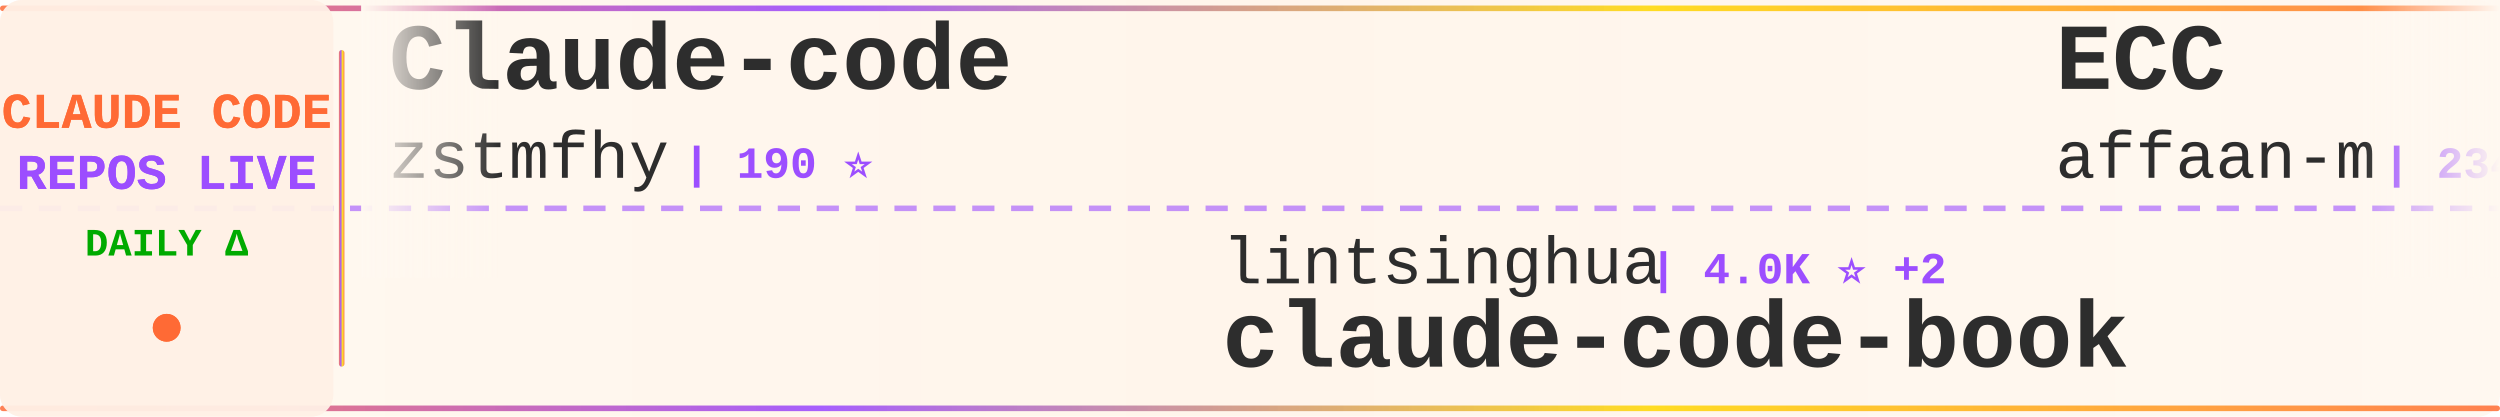
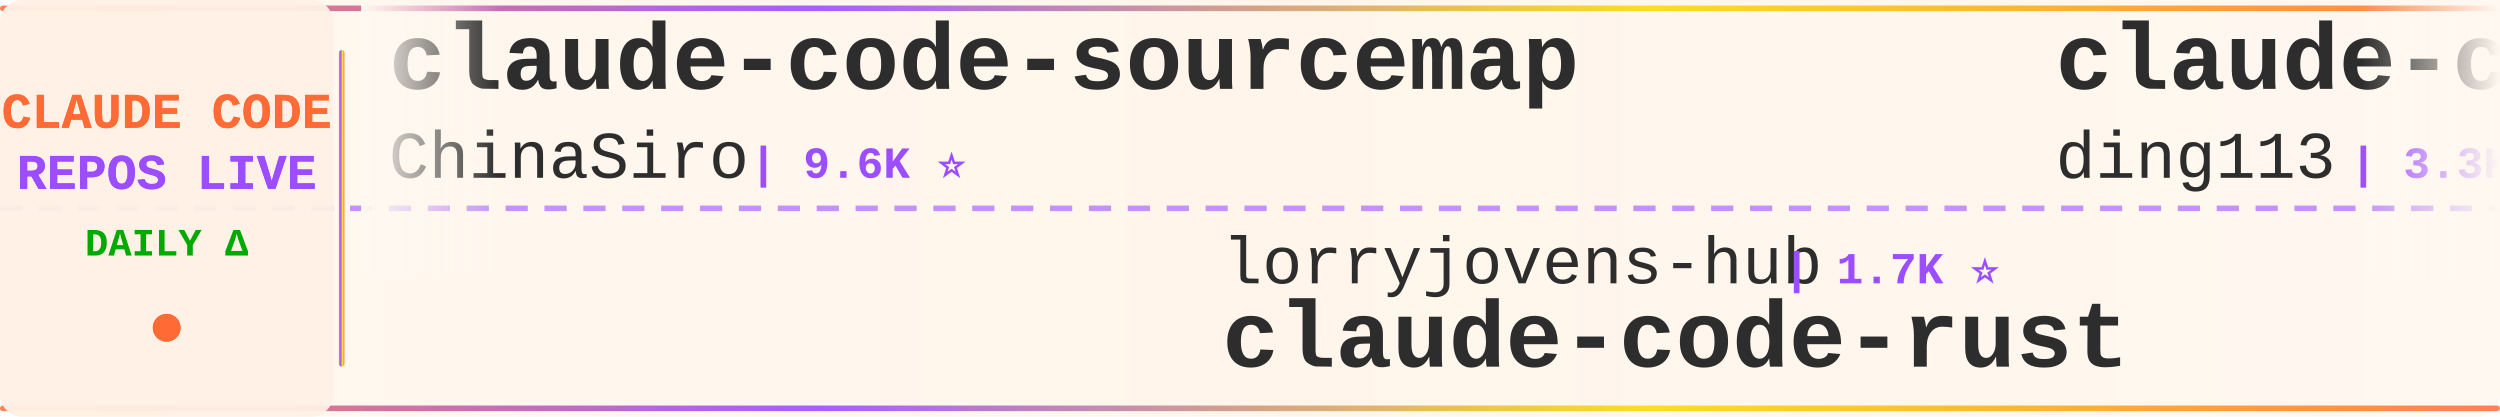
<svg xmlns="http://www.w3.org/2000/svg" width="900" height="150">
  <defs>
    <linearGradient id="tickerBg" x1="0%" y1="0%" x2="100%" y2="0%">
      <stop offset="0%" style="stop-color:#fff8f0;stop-opacity:0.98" />
      <stop offset="50%" style="stop-color:#fff5eb;stop-opacity:1" />
      <stop offset="100%" style="stop-color:#fff8f0;stop-opacity:0.98" />
    </linearGradient>
    <linearGradient id="borderGrad" x1="0%" y1="0%" x2="100%" y2="0%">
      <stop offset="0%" style="stop-color:#FF6B35;stop-opacity:0.85">
        <animate attributeName="stop-opacity" values="0.85;1;0.85" dur="2s" repeatCount="indefinite" />
      </stop>
      <stop offset="33%" style="stop-color:#9C4EFF;stop-opacity:0.9">
        <animate attributeName="stop-opacity" values="0.9;1;0.9" dur="2.2s" repeatCount="indefinite" />
      </stop>
      <stop offset="66%" style="stop-color:#FFD700;stop-opacity:0.85">
        <animate attributeName="stop-opacity" values="0.85;1;0.85" dur="1.8s" repeatCount="indefinite" />
      </stop>
      <stop offset="100%" style="stop-color:#FF6B35;stop-opacity:0.85">
        <animate attributeName="stop-opacity" values="0.85;1;0.85" dur="2s" repeatCount="indefinite" />
      </stop>
    </linearGradient>
    <filter id="textGlow">
      <feGaussianBlur stdDeviation="0.15" result="coloredBlur" />
      <feMerge>
        <feMergeNode in="coloredBlur" />
        <feMergeNode in="SourceGraphic" />
      </feMerge>
    </filter>
    <filter id="metricGlow">
      <feGaussianBlur stdDeviation="0.2" result="coloredBlur" />
      <feMerge>
        <feMergeNode in="coloredBlur" />
        <feMergeNode in="SourceGraphic" />
      </feMerge>
    </filter>
    <linearGradient id="leftFade" x1="0%" y1="0%" x2="100%" y2="0%">
      <stop offset="0%" style="stop-color:#fff8f0;stop-opacity:1" />
      <stop offset="100%" style="stop-color:#fff8f0;stop-opacity:0" />
    </linearGradient>
    <linearGradient id="rightFade" x1="0%" y1="0%" x2="100%" y2="0%">
      <stop offset="0%" style="stop-color:#fff8f0;stop-opacity:0" />
      <stop offset="100%" style="stop-color:#fff8f0;stop-opacity:1" />
    </linearGradient>
  </defs>
  <rect width="900" height="150" fill="url(#tickerBg)" rx="8" />
  <rect x="0" y="2" width="900" height="2" fill="url(#borderGrad)" rx="1" />
  <rect x="0" y="146" width="900" height="2" fill="url(#borderGrad)" rx="1" />
  <line x1="0" y1="75" x2="900" y2="75" stroke="#9C4EFF" stroke-width="2" stroke-dasharray="8 6" opacity="0.6" />
  <rect x="0" y="0" width="120" height="150" fill="#fff0e6" opacity="0.95" rx="8" />
  <text x="60" y="46" font-family="'Courier New', monospace" font-size="18" font-weight="bold" fill="#FF6B35" text-anchor="middle" filter="url(#textGlow)">
    CLAUDE CODE
  </text>
  <text x="60" y="68" font-family="'Courier New', monospace" font-size="18" font-weight="bold" fill="#9C4EFF" text-anchor="middle" filter="url(#textGlow)">
    REPOS LIVE
  </text>
  <text x="60" y="92" font-family="'Courier New', monospace" font-size="14" font-weight="bold" fill="#00aa00" text-anchor="middle">
    DAILY Δ
  </text>
  <circle cx="60" cy="118" r="5" fill="#FF6B35" filter="url(#metricGlow)">
    <animate attributeName="r" values="4;6;4" dur="1.5s" repeatCount="indefinite" />
    <animate attributeName="opacity" values="0.6;1;0.6" dur="1.5s" repeatCount="indefinite" />
  </circle>
  <rect x="122" y="18" width="2" height="114" fill="url(#borderGrad)" rx="1" />
  <clipPath id="tickerClip">
    <rect x="130" y="0" width="770" height="150" />
  </clipPath>
  <g clip-path="url(#tickerClip)">
    <g id="tickerItems">
      <animateTransform attributeName="transform" attributeType="XML" type="translate" from="0 0" to="-3000 0" dur="54s" repeatCount="indefinite" />
      <g transform="translate(0, 0)">
-         <text x="140" y="32" font-family="'Courier New', monospace" font-size="34" font-weight="bold" fill="#2d2d2d">Claude-code</text>
-         <text x="140" y="64" font-family="'Courier New', monospace" font-size="24" font-weight="normal" fill="#2d2d2d" opacity="1.0">zstmfhy</text>
-         <text x="246" y="64" font-family="'Courier New', monospace" font-size="16" font-weight="bold" fill="#9C4EFF"> | 190 ⭐</text>
+         <text x="140" y="32" font-family="'Courier New', monospace" font-size="34" font-weight="bold" fill="#2d2d2d">claude-code-sourcemap</text>
+         <text x="140" y="64" font-family="'Courier New', monospace" font-size="24" font-weight="normal" fill="#2d2d2d" opacity="1.0">ChinaSiro</text>
+         <text x="270" y="64" font-family="'Courier New', monospace" font-size="16" font-weight="bold" fill="#9C4EFF"> | 9.6K ⭐</text>
      </g>
      <g transform="translate(300, 0)">
-         <text x="140" y="102" font-family="'Courier New', monospace" font-size="24" font-weight="normal" fill="#2d2d2d" opacity="1.0">lintsinghua</text>
-         <text x="294" y="102" font-family="'Courier New', monospace" font-size="16" font-weight="bold" fill="#9C4EFF"> | 4.0K ⭐ +2</text>
-         <text x="140" y="132" font-family="'Courier New', monospace" font-size="34" font-weight="bold" fill="#2d2d2d">claude-code-book</text>
+         <text x="140" y="102" font-family="'Courier New', monospace" font-size="24" font-weight="normal" fill="#2d2d2d" opacity="1.0">lorryjovens-hub</text>
+         <text x="342" y="102" font-family="'Courier New', monospace" font-size="16" font-weight="bold" fill="#9C4EFF"> | 1.7K ⭐</text>
+         <text x="140" y="132" font-family="'Courier New', monospace" font-size="34" font-weight="bold" fill="#2d2d2d">claude-code-rust</text>
      </g>
      <g transform="translate(600, 0)">
-         <text x="140" y="32" font-family="'Courier New', monospace" font-size="34" font-weight="bold" fill="#2d2d2d">ECC</text>
-         <text x="140" y="64" font-family="'Courier New', monospace" font-size="24" font-weight="normal" fill="#2d2d2d" opacity="1.0">affaan-m</text>
-         <text x="258" y="64" font-family="'Courier New', monospace" font-size="16" font-weight="bold" fill="#9C4EFF"> | 234.4K ⭐ +59</text>
+         <text x="140" y="32" font-family="'Courier New', monospace" font-size="34" font-weight="bold" fill="#2d2d2d">claude-code-hub</text>
+         <text x="140" y="64" font-family="'Courier New', monospace" font-size="24" font-weight="normal" fill="#2d2d2d" opacity="1.0">ding113</text>
+         <text x="246" y="64" font-family="'Courier New', monospace" font-size="16" font-weight="bold" fill="#9C4EFF"> | 3.3K ⭐ +1</text>
      </g>
      <g transform="translate(900, 0)">
-         <text x="140" y="102" font-family="'Courier New', monospace" font-size="24" font-weight="normal" fill="#2d2d2d" opacity="1.0">anthropics</text>
-         <text x="282" y="102" font-family="'Courier New', monospace" font-size="16" font-weight="bold" fill="#9C4EFF"> | 8.5K ⭐ +1</text>
-         <text x="140" y="132" font-family="'Courier New', monospace" font-size="34" font-weight="bold" fill="#2d2d2d">claude-code-action</text>
-       </g>
-       <g transform="translate(1200, 0)">
-         <text x="140" y="32" font-family="'Courier New', monospace" font-size="34" font-weight="bold" fill="#2d2d2d">claude-code-engineering</text>
-         <text x="140" y="64" font-family="'Courier New', monospace" font-size="24" font-weight="normal" fill="#2d2d2d" opacity="1.0">huangjia2019</text>
-         <text x="306" y="64" font-family="'Courier New', monospace" font-size="16" font-weight="bold" fill="#9C4EFF"> | 1.0K ⭐</text>
-       </g>
-       <g transform="translate(1500, 0)">
        <text x="140" y="102" font-family="'Courier New', monospace" font-size="24" font-weight="normal" fill="#2d2d2d" opacity="1.0">OneRedOak</text>
        <text x="270" y="102" font-family="'Courier New', monospace" font-size="16" font-weight="bold" fill="#9C4EFF"> | 3.9K ⭐</text>
        <text x="140" y="132" font-family="'Courier New', monospace" font-size="34" font-weight="bold" fill="#2d2d2d">claude-code-workflows</text>
      </g>
+       <g transform="translate(1200, 0)">
+         <text x="140" y="32" font-family="'Courier New', monospace" font-size="34" font-weight="bold" fill="#2d2d2d">claude-code-my-workflow</text>
+         <text x="140" y="64" font-family="'Courier New', monospace" font-size="24" font-weight="normal" fill="#2d2d2d" opacity="1.0">pedrohcgs</text>
+         <text x="270" y="64" font-family="'Courier New', monospace" font-size="16" font-weight="bold" fill="#9C4EFF"> | 1.4K ⭐</text>
+       </g>
+       <g transform="translate(1500, 0)">
+         <text x="140" y="102" font-family="'Courier New', monospace" font-size="24" font-weight="normal" fill="#2d2d2d" opacity="1.0">shareAI-lab</text>
+         <text x="294" y="102" font-family="'Courier New', monospace" font-size="16" font-weight="bold" fill="#9C4EFF"> | 72.5K ⭐ +14</text>
+         <text x="140" y="132" font-family="'Courier New', monospace" font-size="34" font-weight="bold" fill="#2d2d2d">learn-claude-code</text>
+       </g>
      <g transform="translate(1800, 0)">
-         <text x="140" y="32" font-family="'Courier New', monospace" font-size="34" font-weight="bold" fill="#2d2d2d">ClaudeCodeAgents</text>
-         <text x="140" y="64" font-family="'Courier New', monospace" font-size="24" font-weight="normal" fill="#2d2d2d" opacity="1.0">darcyegb</text>
-         <text x="258" y="64" font-family="'Courier New', monospace" font-size="16" font-weight="bold" fill="#9C4EFF"> | 750 ⭐</text>
+         <text x="140" y="32" font-family="'Courier New', monospace" font-size="34" font-weight="bold" fill="#2d2d2d">claude-code-plugins-plus...</text>
+         <text x="140" y="64" font-family="'Courier New', monospace" font-size="24" font-weight="normal" fill="#2d2d2d" opacity="1.0">jeremylongshore</text>
+         <text x="342" y="64" font-family="'Courier New', monospace" font-size="16" font-weight="bold" fill="#9C4EFF"> | 2.6K ⭐ +1</text>
      </g>
      <g transform="translate(2100, 0)">
        <text x="140" y="102" font-family="'Courier New', monospace" font-size="24" font-weight="normal" fill="#2d2d2d" opacity="1.0">anthropics</text>
-         <text x="282" y="102" font-family="'Courier New', monospace" font-size="16" font-weight="bold" fill="#9C4EFF"> | 5.7K ⭐ +3</text>
+         <text x="282" y="102" font-family="'Courier New', monospace" font-size="16" font-weight="bold" fill="#9C4EFF"> | 5.7K ⭐ +1</text>
        <text x="140" y="132" font-family="'Courier New', monospace" font-size="34" font-weight="bold" fill="#2d2d2d">claude-code-security-rev...</text>
      </g>
      <g transform="translate(2400, 0)">
-         <text x="140" y="32" font-family="'Courier New', monospace" font-size="34" font-weight="bold" fill="#2d2d2d">Claude-Code</text>
-         <text x="140" y="64" font-family="'Courier New', monospace" font-size="24" font-weight="normal" fill="#2d2d2d" opacity="1.0">KPR111</text>
-         <text x="234" y="64" font-family="'Courier New', monospace" font-size="16" font-weight="bold" fill="#9C4EFF"> | 18 ⭐</text>
+         <text x="140" y="32" font-family="'Courier New', monospace" font-size="34" font-weight="bold" fill="#2d2d2d">claude-code-source-code</text>
+         <text x="140" y="64" font-family="'Courier New', monospace" font-size="24" font-weight="normal" fill="#2d2d2d" opacity="1.0">777genius</text>
+         <text x="270" y="64" font-family="'Courier New', monospace" font-size="16" font-weight="bold" fill="#9C4EFF"> | 922 ⭐</text>
      </g>
      <g transform="translate(2700, 0)">
-         <text x="140" y="102" font-family="'Courier New', monospace" font-size="24" font-weight="normal" fill="#2d2d2d" opacity="1.0">Alishahryar1</text>
-         <text x="306" y="102" font-family="'Courier New', monospace" font-size="16" font-weight="bold" fill="#9C4EFF"> | 42.7K ⭐ +24</text>
-         <text x="140" y="132" font-family="'Courier New', monospace" font-size="34" font-weight="bold" fill="#2d2d2d">free-claude-code</text>
+         <text x="140" y="102" font-family="'Courier New', monospace" font-size="24" font-weight="normal" fill="#2d2d2d" opacity="1.0">pengchengneo</text>
+         <text x="306" y="102" font-family="'Courier New', monospace" font-size="16" font-weight="bold" fill="#9C4EFF"> | 1.7K ⭐</text>
+         <text x="140" y="132" font-family="'Courier New', monospace" font-size="34" font-weight="bold" fill="#2d2d2d">Claude-Code</text>
      </g>
      <g transform="translate(3000, 0)">
-         <text x="140" y="32" font-family="'Courier New', monospace" font-size="34" font-weight="bold" fill="#2d2d2d">Claude-code</text>
-         <text x="140" y="64" font-family="'Courier New', monospace" font-size="24" font-weight="normal" fill="#2d2d2d" opacity="1.0">zstmfhy</text>
-         <text x="246" y="64" font-family="'Courier New', monospace" font-size="16" font-weight="bold" fill="#9C4EFF"> | 190 ⭐</text>
+         <text x="140" y="32" font-family="'Courier New', monospace" font-size="34" font-weight="bold" fill="#2d2d2d">claude-code-sourcemap</text>
+         <text x="140" y="64" font-family="'Courier New', monospace" font-size="24" font-weight="normal" fill="#2d2d2d" opacity="1.0">ChinaSiro</text>
+         <text x="270" y="64" font-family="'Courier New', monospace" font-size="16" font-weight="bold" fill="#9C4EFF"> | 9.6K ⭐</text>
      </g>
      <g transform="translate(3300, 0)">
-         <text x="140" y="102" font-family="'Courier New', monospace" font-size="24" font-weight="normal" fill="#2d2d2d" opacity="1.0">lintsinghua</text>
-         <text x="294" y="102" font-family="'Courier New', monospace" font-size="16" font-weight="bold" fill="#9C4EFF"> | 4.0K ⭐ +2</text>
-         <text x="140" y="132" font-family="'Courier New', monospace" font-size="34" font-weight="bold" fill="#2d2d2d">claude-code-book</text>
+         <text x="140" y="102" font-family="'Courier New', monospace" font-size="24" font-weight="normal" fill="#2d2d2d" opacity="1.0">lorryjovens-hub</text>
+         <text x="342" y="102" font-family="'Courier New', monospace" font-size="16" font-weight="bold" fill="#9C4EFF"> | 1.7K ⭐</text>
+         <text x="140" y="132" font-family="'Courier New', monospace" font-size="34" font-weight="bold" fill="#2d2d2d">claude-code-rust</text>
      </g>
      <g transform="translate(3600, 0)">
-         <text x="140" y="32" font-family="'Courier New', monospace" font-size="34" font-weight="bold" fill="#2d2d2d">ECC</text>
-         <text x="140" y="64" font-family="'Courier New', monospace" font-size="24" font-weight="normal" fill="#2d2d2d" opacity="1.0">affaan-m</text>
-         <text x="258" y="64" font-family="'Courier New', monospace" font-size="16" font-weight="bold" fill="#9C4EFF"> | 234.4K ⭐ +59</text>
+         <text x="140" y="32" font-family="'Courier New', monospace" font-size="34" font-weight="bold" fill="#2d2d2d">claude-code-hub</text>
+         <text x="140" y="64" font-family="'Courier New', monospace" font-size="24" font-weight="normal" fill="#2d2d2d" opacity="1.0">ding113</text>
+         <text x="246" y="64" font-family="'Courier New', monospace" font-size="16" font-weight="bold" fill="#9C4EFF"> | 3.3K ⭐ +1</text>
      </g>
      <g transform="translate(3900, 0)">
-         <text x="140" y="102" font-family="'Courier New', monospace" font-size="24" font-weight="normal" fill="#2d2d2d" opacity="1.0">anthropics</text>
-         <text x="282" y="102" font-family="'Courier New', monospace" font-size="16" font-weight="bold" fill="#9C4EFF"> | 8.5K ⭐ +1</text>
-         <text x="140" y="132" font-family="'Courier New', monospace" font-size="34" font-weight="bold" fill="#2d2d2d">claude-code-action</text>
+         <text x="140" y="102" font-family="'Courier New', monospace" font-size="24" font-weight="normal" fill="#2d2d2d" opacity="1.0">OneRedOak</text>
+         <text x="270" y="102" font-family="'Courier New', monospace" font-size="16" font-weight="bold" fill="#9C4EFF"> | 3.9K ⭐</text>
+         <text x="140" y="132" font-family="'Courier New', monospace" font-size="34" font-weight="bold" fill="#2d2d2d">claude-code-workflows</text>
      </g>
    </g>
  </g>
  <rect x="130" y="0" width="50" height="100" fill="url(#leftFade)" />
  <rect x="850" y="0" width="50" height="100" fill="url(#rightFade)" />
</svg>
